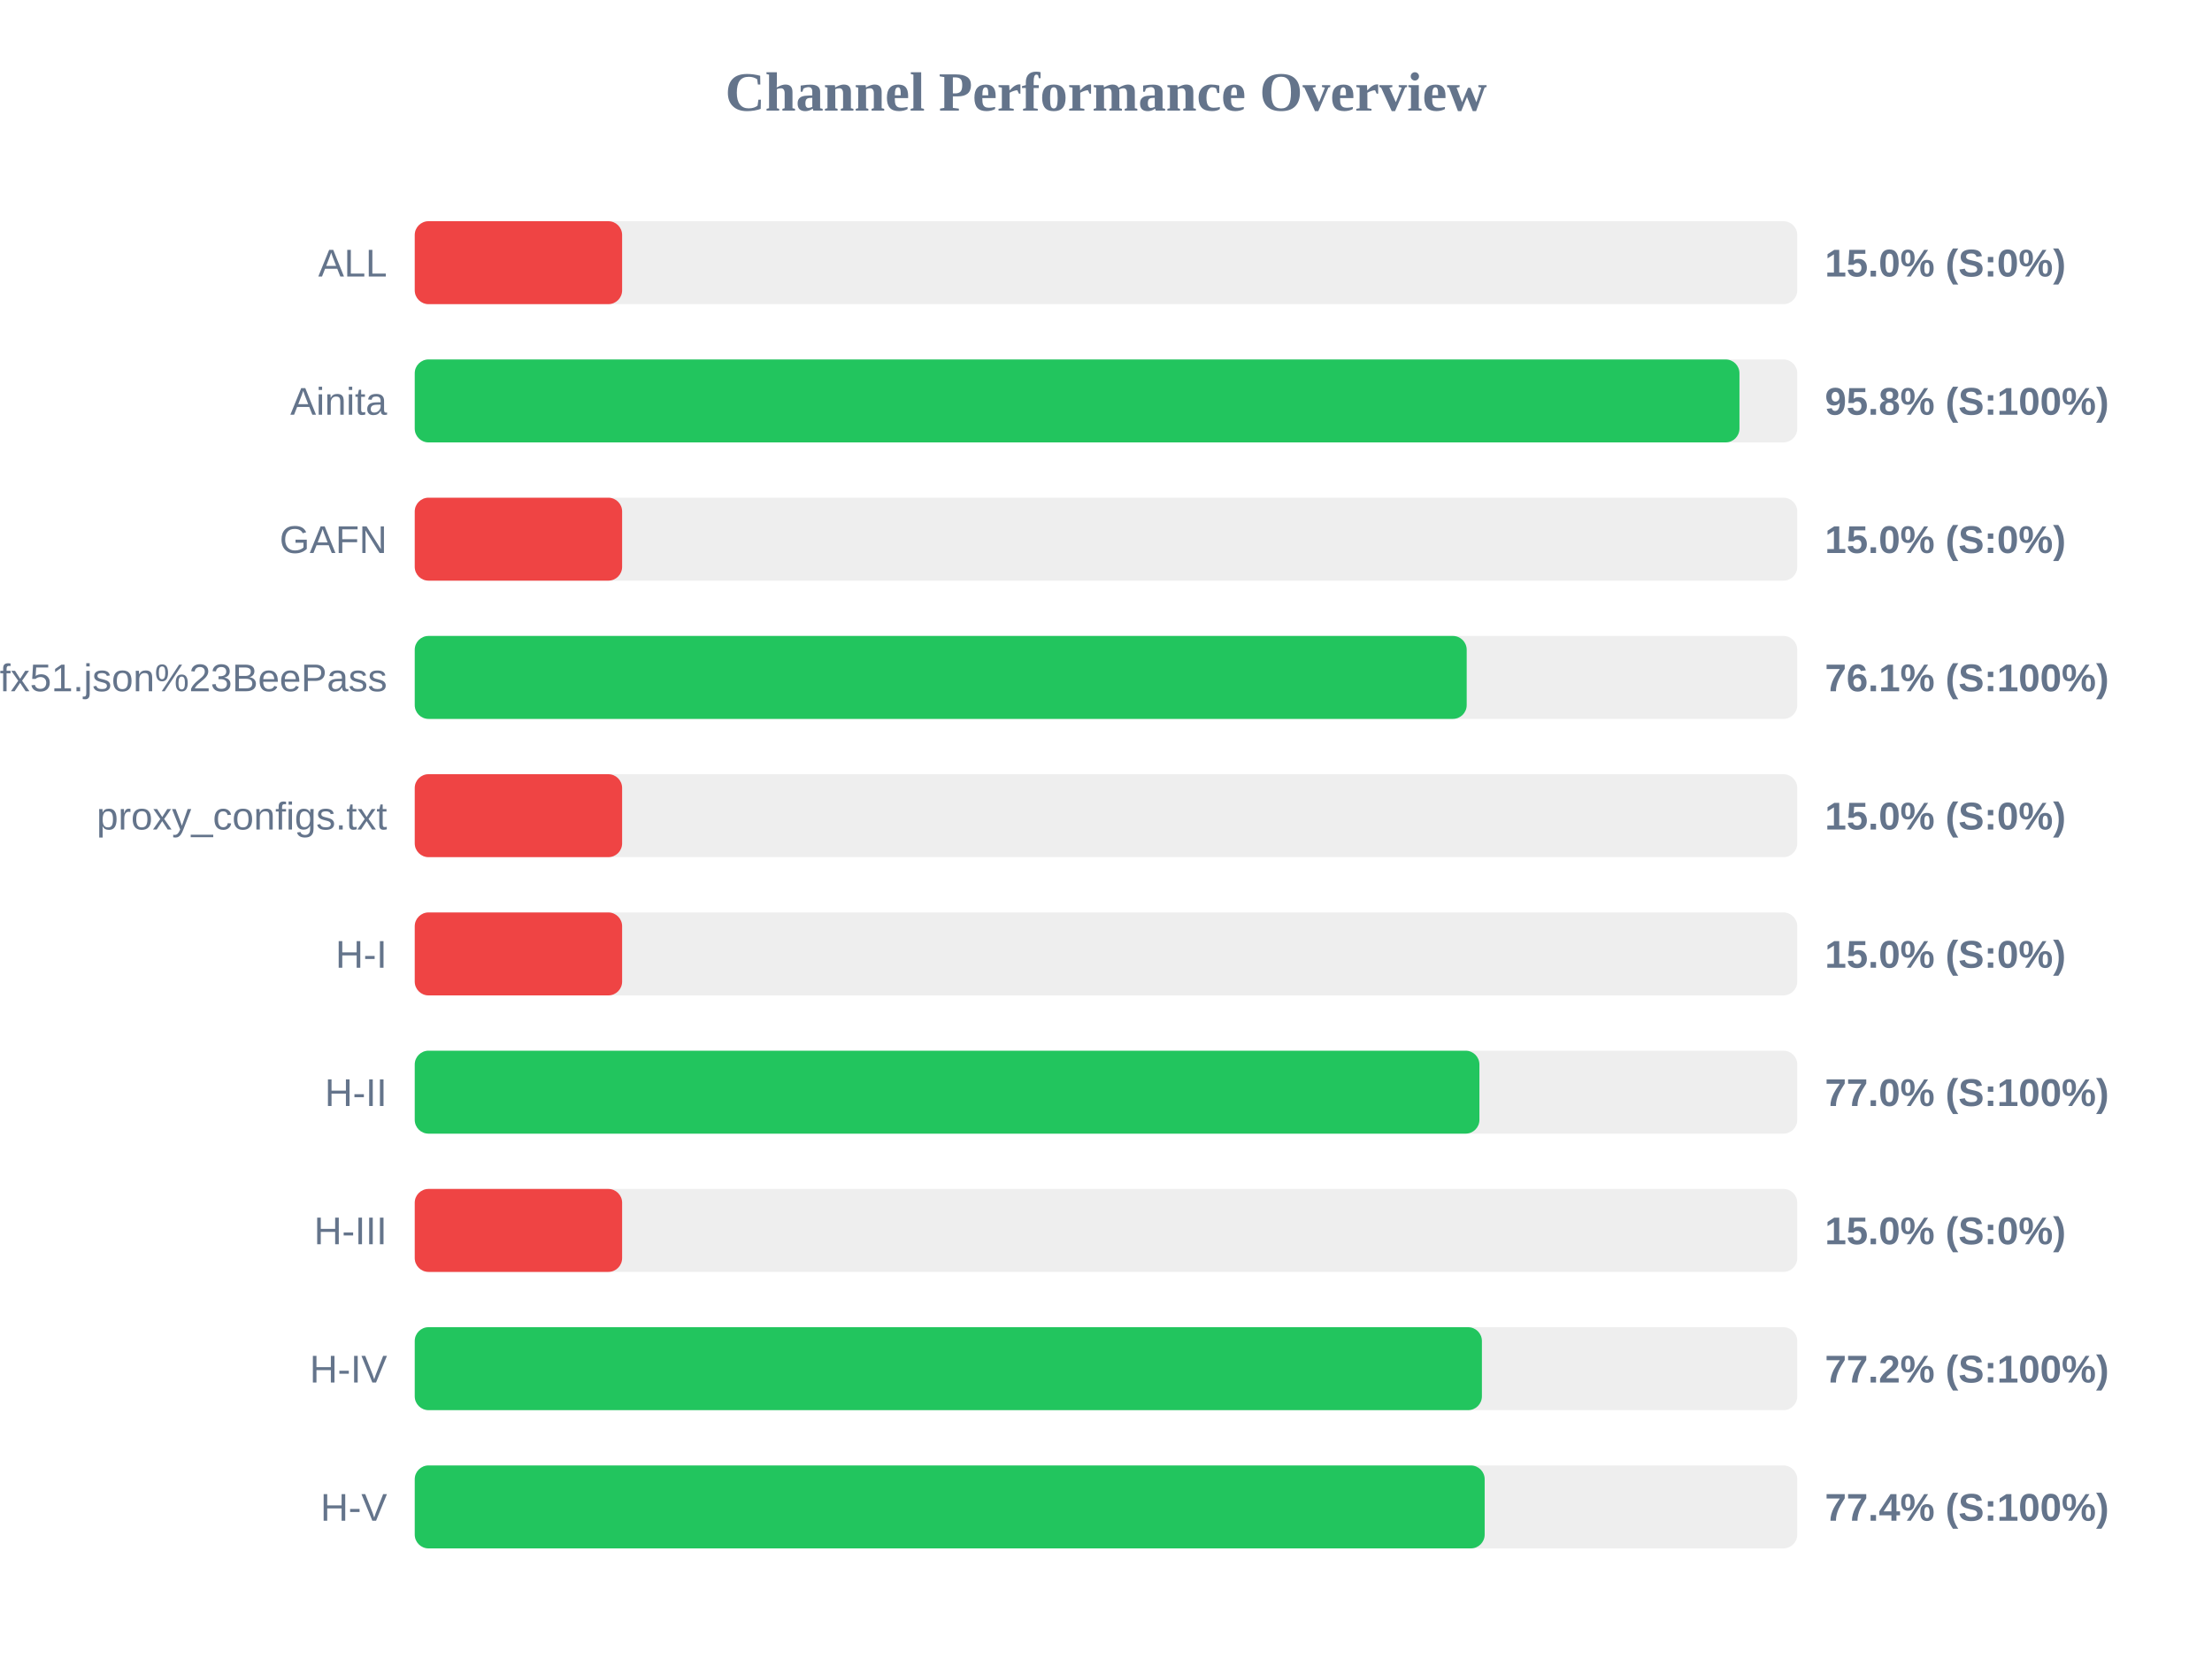
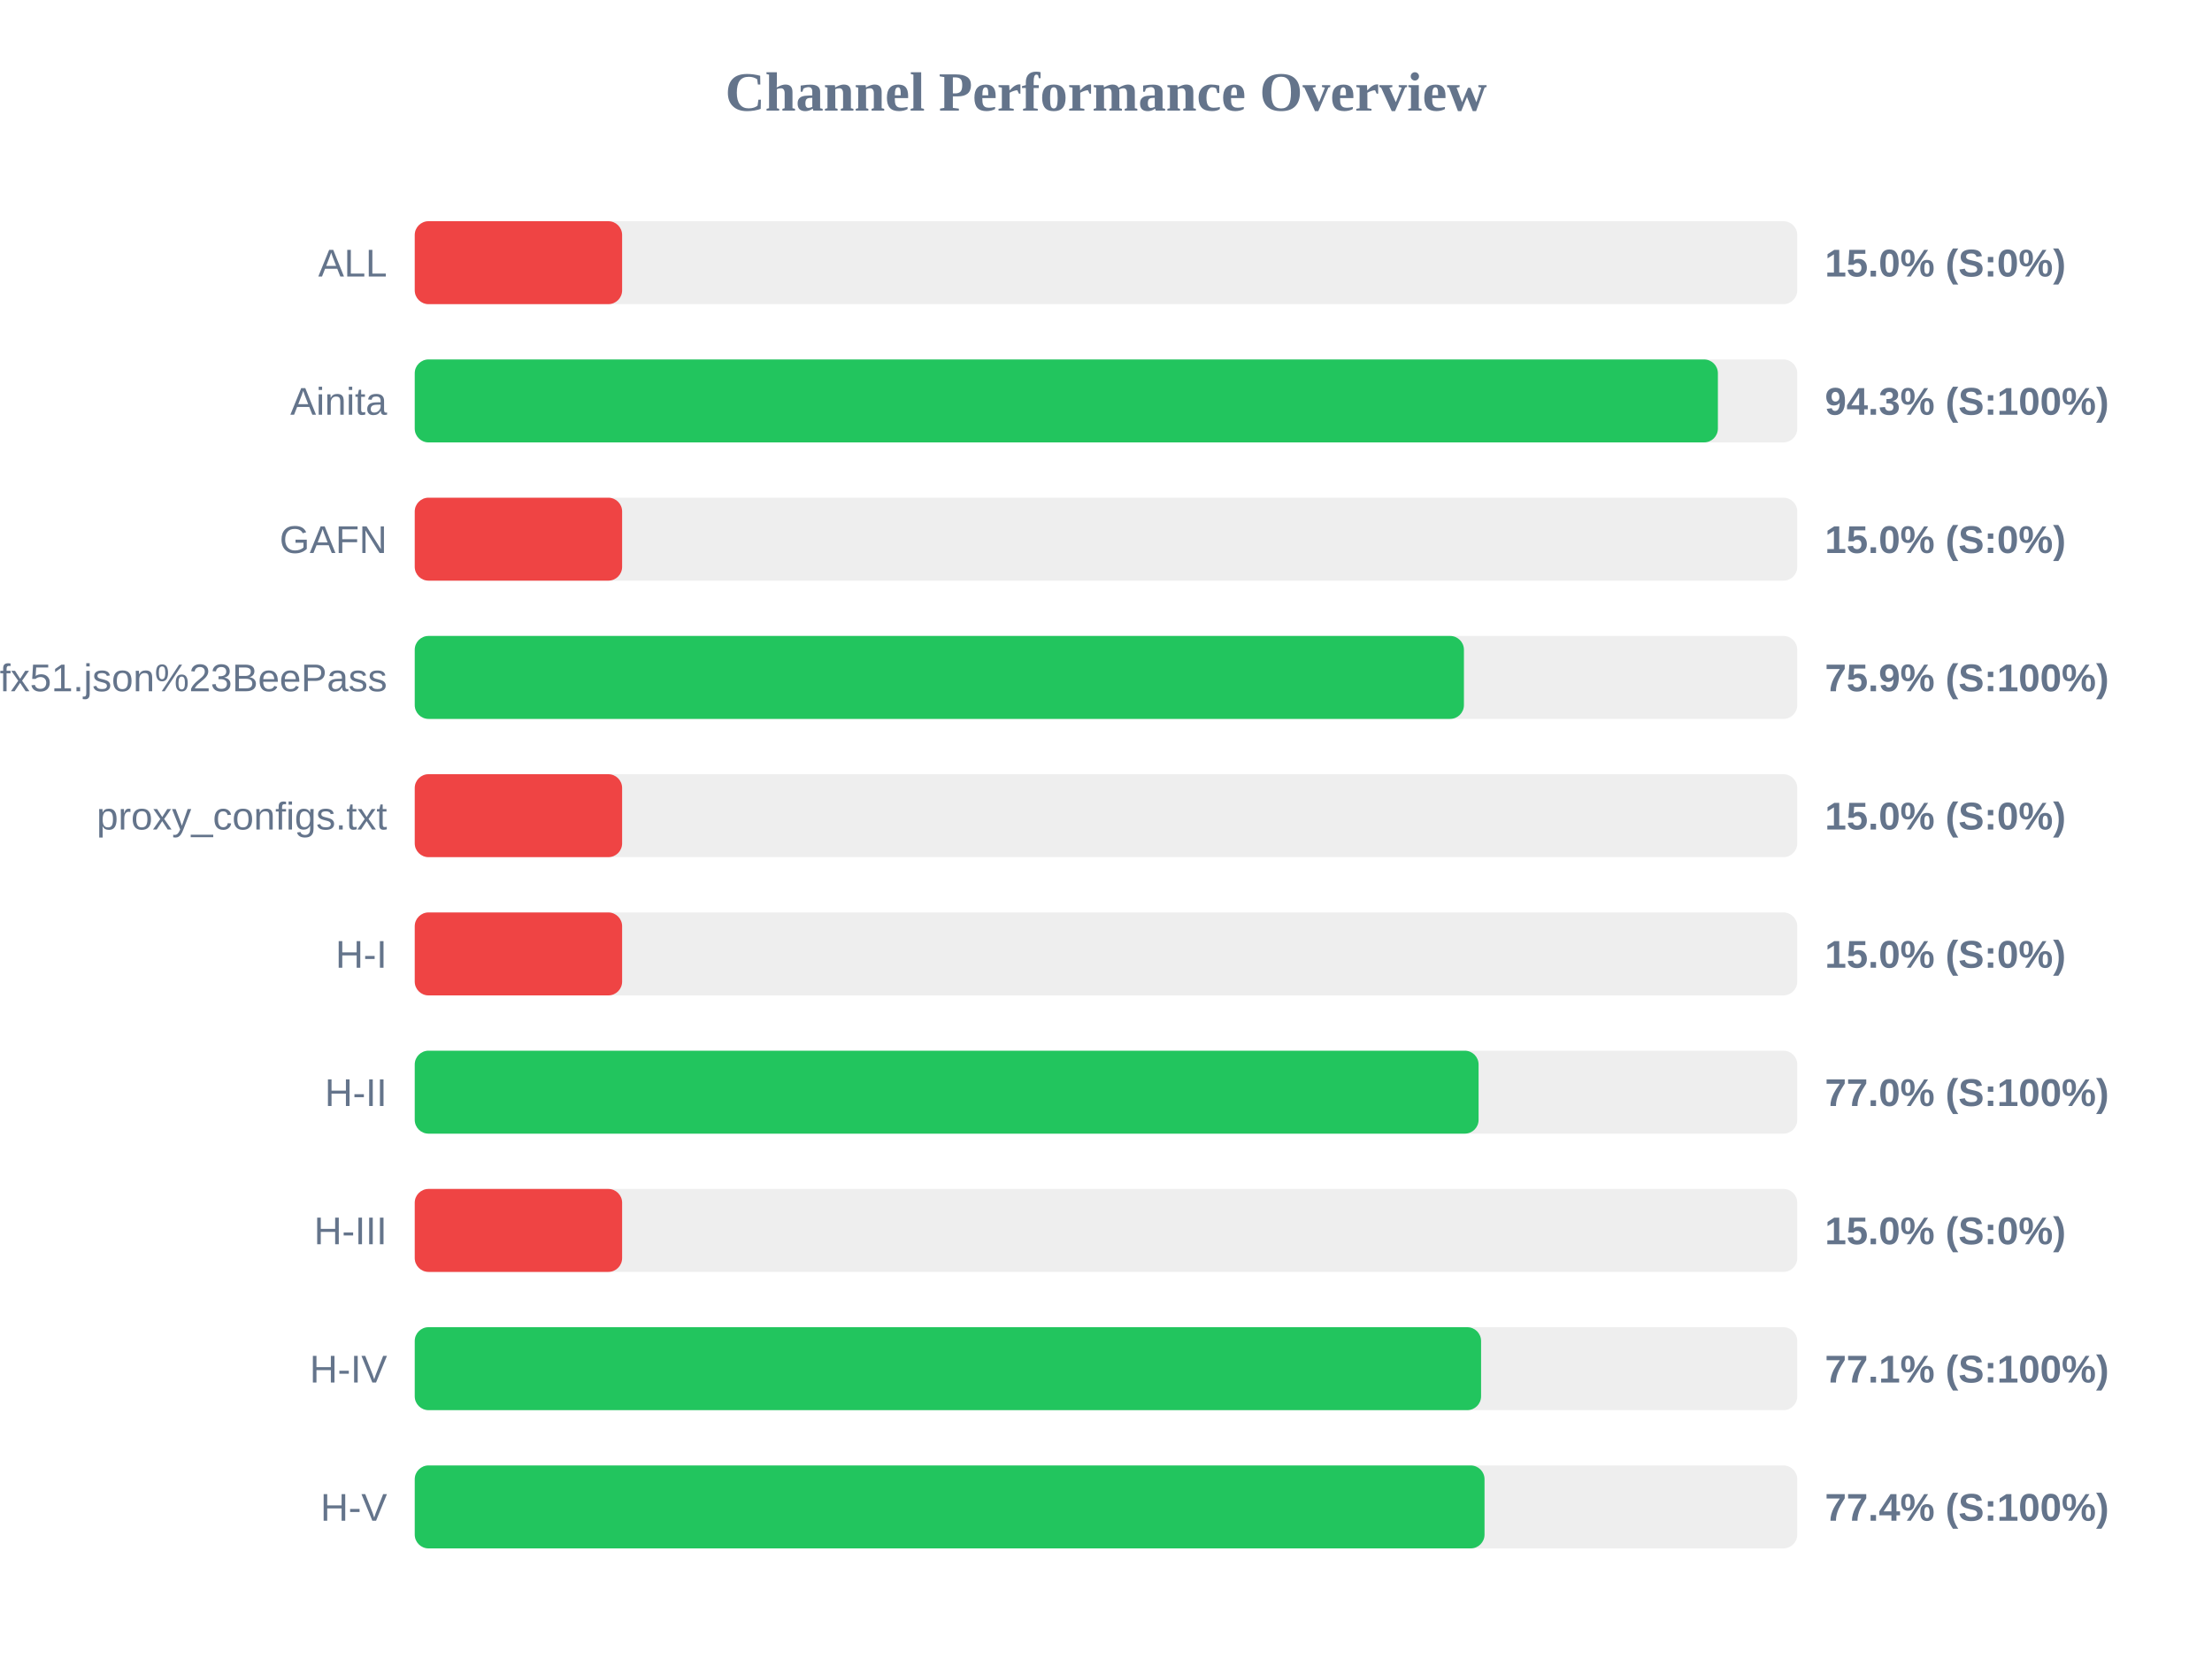
<svg xmlns="http://www.w3.org/2000/svg" width="800" height="600" version="1.1">
  <style>
        .row { font: 14px Arial; fill: #64748b; }
        .score { font: bold 14px Arial; fill: #64748b; }
    </style>
  <text x="400" y="40" text-anchor="middle" font-size="20px" font-weight="bold" fill="#64748b">Channel Performance Overview</text>
  <rect x="150" y="80" width="500" height="30" fill="#eee" rx="5" />
  <rect x="150" y="80" width="75.0" height="30" fill="#ef4444" rx="5" />
  <text x="140" y="100" text-anchor="end" class="row">ALL</text>
  <text x="660" y="100" text-anchor="start" class="score">15.0% (S:0%)</text>
  <rect x="150" y="130" width="500" height="30" fill="#eee" rx="5" />
-   <rect x="150" y="130" width="479.1" height="30" fill="#22c55e" rx="5" />
+   <rect x="150" y="130" width="471.3" height="30" fill="#22c55e" rx="5" />
  <text x="140" y="150" text-anchor="end" class="row">Ainita</text>
-   <text x="660" y="150" text-anchor="start" class="score">95.8% (S:100%)</text>
+   <text x="660" y="150" text-anchor="start" class="score">94.3% (S:100%)</text>
  <rect x="150" y="180" width="500" height="30" fill="#eee" rx="5" />
  <rect x="150" y="180" width="75.0" height="30" fill="#ef4444" rx="5" />
  <text x="140" y="200" text-anchor="end" class="row">GAFN</text>
  <text x="660" y="200" text-anchor="start" class="score">15.0% (S:0%)</text>
  <rect x="150" y="230" width="500" height="30" fill="#eee" rx="5" />
-   <rect x="150" y="230" width="380.45" height="30" fill="#22c55e" rx="5" />
+   <rect x="150" y="230" width="379.45" height="30" fill="#22c55e" rx="5" />
  <text x="140" y="250" text-anchor="end" class="row">sub?s=ssconf%3A%2F%2Fs3.amazonaws.com%2Fbeedynconprd%2Fzf38bv6oxi1nv3wfkpmxyfl8yj5fargza3foantoalu16vznl0ckxx7bgf1ufx51.json%23BeePass</text>
-   <text x="660" y="250" text-anchor="start" class="score">76.1% (S:100%)</text>
+   <text x="660" y="250" text-anchor="start" class="score">75.9% (S:100%)</text>
  <rect x="150" y="280" width="500" height="30" fill="#eee" rx="5" />
  <rect x="150" y="280" width="75.0" height="30" fill="#ef4444" rx="5" />
  <text x="140" y="300" text-anchor="end" class="row">proxy_configs.txt</text>
  <text x="660" y="300" text-anchor="start" class="score">15.0% (S:0%)</text>
  <rect x="150" y="330" width="500" height="30" fill="#eee" rx="5" />
  <rect x="150" y="330" width="75.0" height="30" fill="#ef4444" rx="5" />
  <text x="140" y="350" text-anchor="end" class="row">H-I</text>
  <text x="660" y="350" text-anchor="start" class="score">15.0% (S:0%)</text>
  <rect x="150" y="380" width="500" height="30" fill="#eee" rx="5" />
-   <rect x="150" y="380" width="385.05" height="30" fill="#22c55e" rx="5" />
+   <rect x="150" y="380" width="384.75" height="30" fill="#22c55e" rx="5" />
  <text x="140" y="400" text-anchor="end" class="row">H-II</text>
  <text x="660" y="400" text-anchor="start" class="score">77.0% (S:100%)</text>
  <rect x="150" y="430" width="500" height="30" fill="#eee" rx="5" />
  <rect x="150" y="430" width="75.0" height="30" fill="#ef4444" rx="5" />
  <text x="140" y="450" text-anchor="end" class="row">H-III</text>
  <text x="660" y="450" text-anchor="start" class="score">15.0% (S:0%)</text>
  <rect x="150" y="480" width="500" height="30" fill="#eee" rx="5" />
-   <rect x="150" y="480" width="385.95" height="30" fill="#22c55e" rx="5" />
+   <rect x="150" y="480" width="385.65" height="30" fill="#22c55e" rx="5" />
  <text x="140" y="500" text-anchor="end" class="row">H-IV</text>
-   <text x="660" y="500" text-anchor="start" class="score">77.2% (S:100%)</text>
+   <text x="660" y="500" text-anchor="start" class="score">77.1% (S:100%)</text>
  <rect x="150" y="530" width="500" height="30" fill="#eee" rx="5" />
-   <rect x="150" y="530" width="386.95" height="30" fill="#22c55e" rx="5" />
+   <rect x="150" y="530" width="386.9" height="30" fill="#22c55e" rx="5" />
  <text x="140" y="550" text-anchor="end" class="row">H-V</text>
  <text x="660" y="550" text-anchor="start" class="score">77.4% (S:100%)</text>
</svg>
